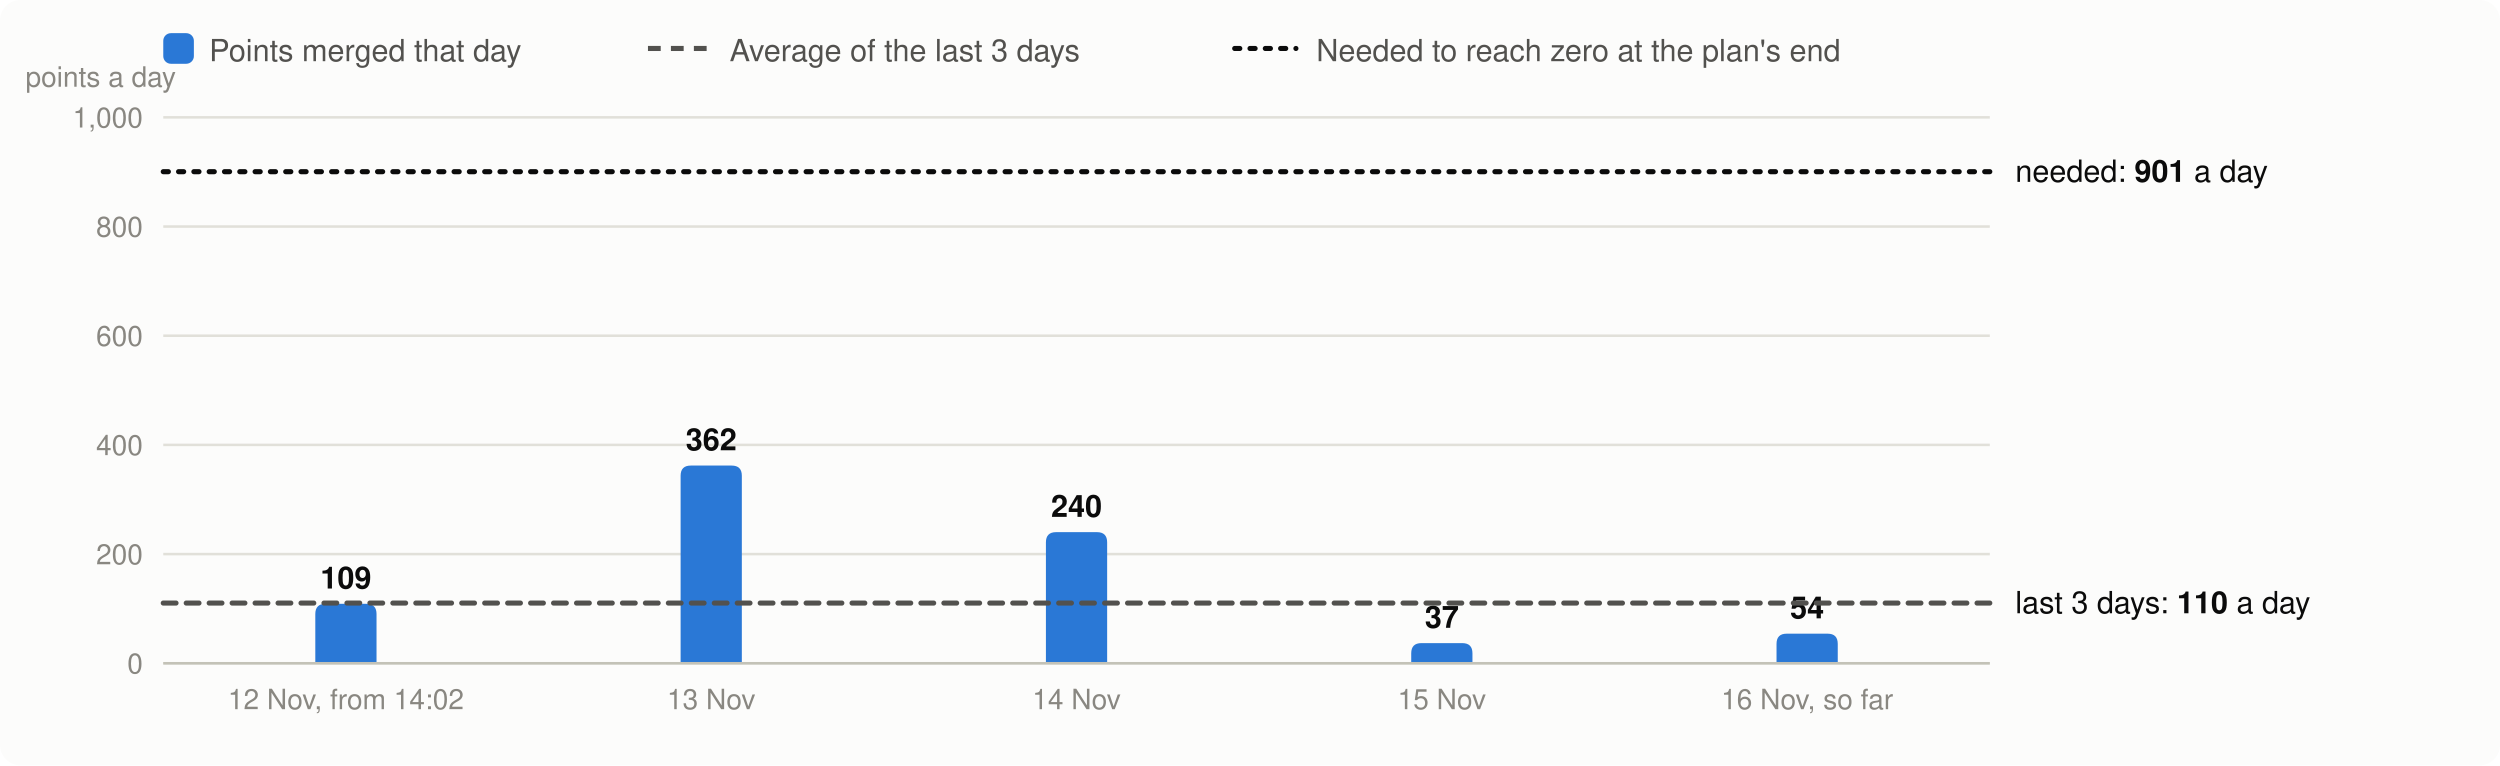
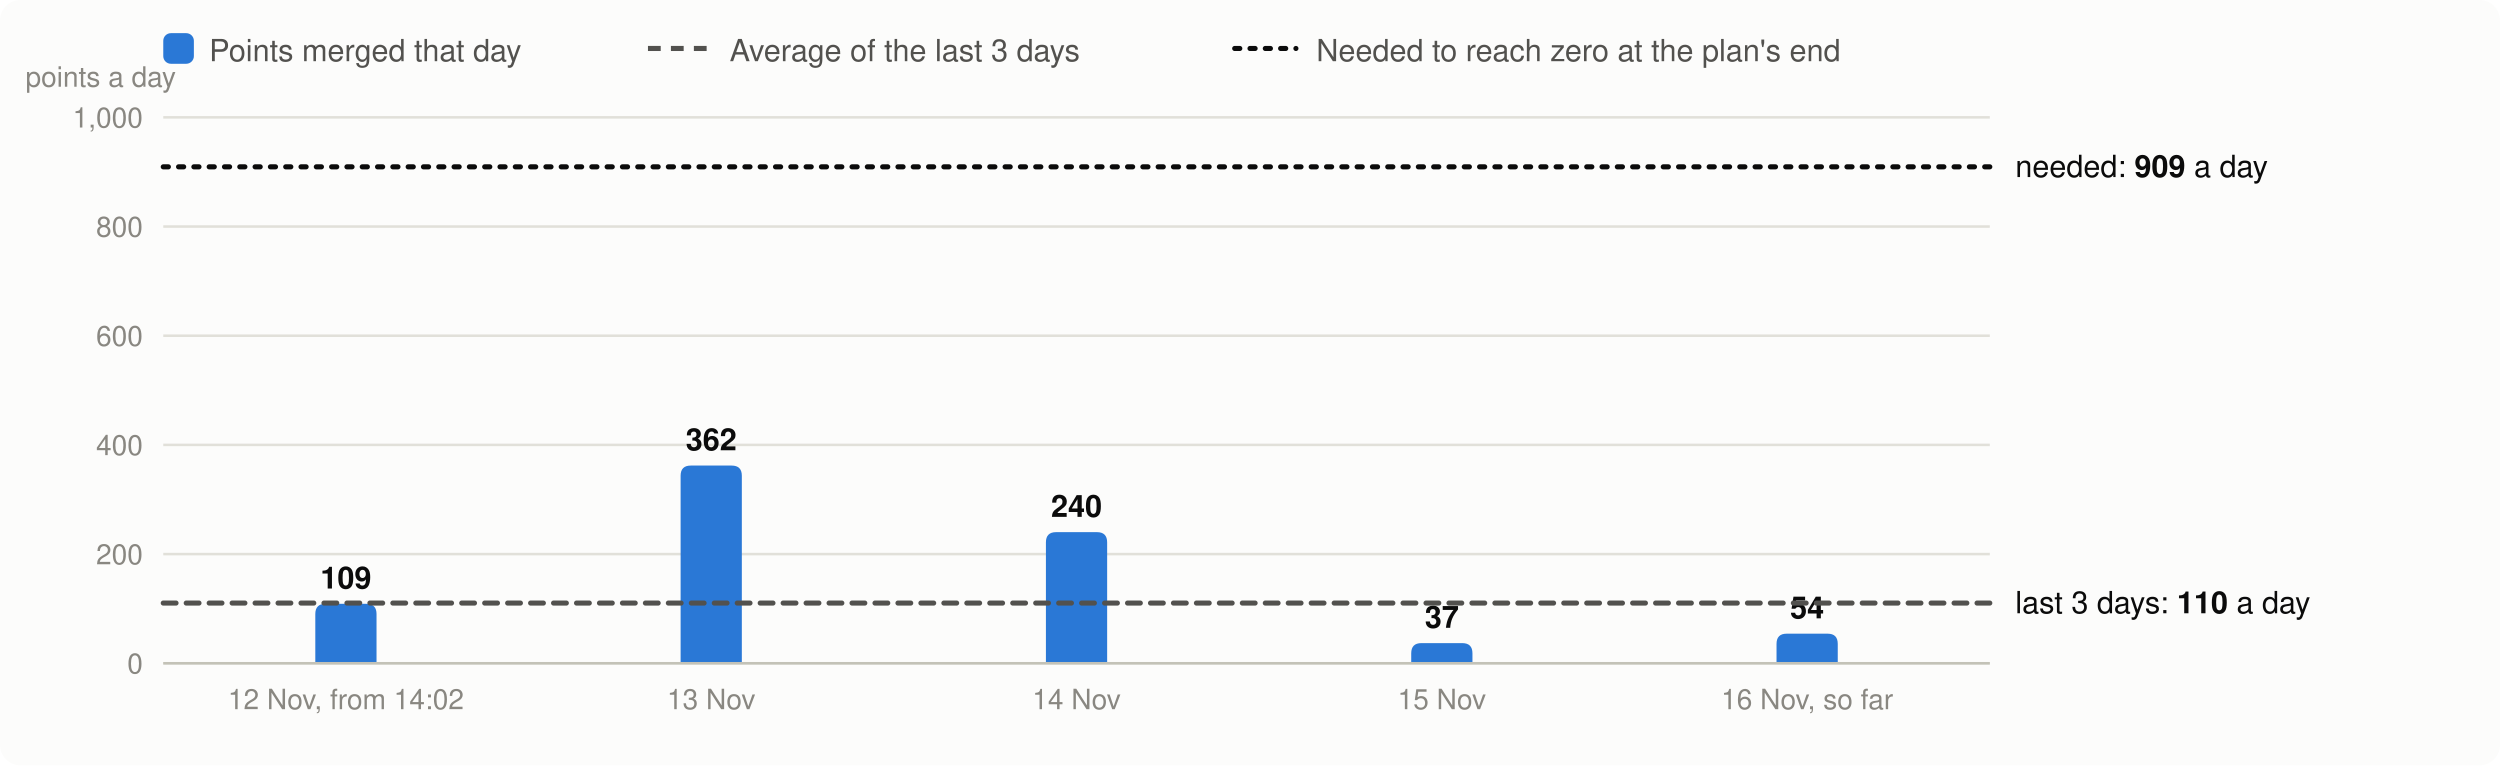
<svg xmlns="http://www.w3.org/2000/svg" viewBox="0 0 980 300" width="980" height="300" font-family="system-ui,-apple-system,Segoe UI,Helvetica,Arial,sans-serif" font-size="13" role="img" aria-label="Velocity: story points merged per day, the 3-day average and the velocity needed">
  <rect width="980" height="300" rx="8" fill="#fcfcfb" />
  <rect x="64" y="13" width="12" height="12" rx="3" fill="#2a78d6" />
  <text x="82" y="24" fill="#52514e" font-size="12">Points merged that day</text>
  <line x1="254" x2="278" y1="19" y2="19" stroke="#52514e" stroke-width="2" stroke-dasharray="5 4" />
  <text x="286" y="24" fill="#52514e" font-size="12">Average of the last 3 days</text>
  <line x1="484" x2="508" y1="19" y2="19" stroke="#0b0b0b" stroke-width="2" stroke-dasharray="2 4" stroke-linecap="round" />
  <text x="516" y="24" fill="#52514e" font-size="12">Needed to reach zero at the plan's end</text>
  <line x1="64" x2="780" y1="260.0" y2="260.0" stroke="#e1e0d9" />
  <text x="56" y="264.0" text-anchor="end" fill="#898781" font-size="11">0</text>
  <line x1="64" x2="780" y1="217.2" y2="217.2" stroke="#e1e0d9" />
  <text x="56" y="221.2" text-anchor="end" fill="#898781" font-size="11">200</text>
  <line x1="64" x2="780" y1="174.4" y2="174.4" stroke="#e1e0d9" />
  <text x="56" y="178.4" text-anchor="end" fill="#898781" font-size="11">400</text>
  <line x1="64" x2="780" y1="131.6" y2="131.6" stroke="#e1e0d9" />
  <text x="56" y="135.6" text-anchor="end" fill="#898781" font-size="11">600</text>
  <line x1="64" x2="780" y1="88.8" y2="88.8" stroke="#e1e0d9" />
  <text x="56" y="92.8" text-anchor="end" fill="#898781" font-size="11">800</text>
  <line x1="64" x2="780" y1="46.0" y2="46.0" stroke="#e1e0d9" />
  <text x="56" y="50.0" text-anchor="end" fill="#898781" font-size="11">1,000</text>
  <text x="10" y="34" fill="#898781" font-size="11">points a day</text>
  <path d="M123.6,260.0V240.7Q123.6,236.7 127.6,236.7H143.6Q147.6,236.7 147.6,240.7V260.0Z" fill="#2a78d6" />
  <text x="135.6" y="230.7" text-anchor="middle" fill="#0b0b0b" font-size="12" font-weight="600">109</text>
  <text x="135.6" y="278" text-anchor="middle" fill="#898781" font-size="11">12 Nov, from 14:02</text>
  <path d="M266.8,260.0V186.5Q266.8,182.5 270.8,182.5H286.8Q290.8,182.5 290.8,186.5V260.0Z" fill="#2a78d6" />
  <text x="278.8" y="176.5" text-anchor="middle" fill="#0b0b0b" font-size="12" font-weight="600">362</text>
  <text x="278.8" y="278" text-anchor="middle" fill="#898781" font-size="11">13 Nov</text>
  <path d="M410.0,260.0V212.6Q410.0,208.6 414.0,208.6H430.0Q434.0,208.6 434.0,212.6V260.0Z" fill="#2a78d6" />
  <text x="422.0" y="202.6" text-anchor="middle" fill="#0b0b0b" font-size="12" font-weight="600">240</text>
  <text x="422.0" y="278" text-anchor="middle" fill="#898781" font-size="11">14 Nov</text>
  <path d="M553.2,260.0V256.1Q553.2,252.1 557.2,252.1H573.2Q577.2,252.1 577.2,256.1V260.0Z" fill="#2a78d6" />
  <text x="565.2" y="246.1" text-anchor="middle" fill="#0b0b0b" font-size="12" font-weight="600">37</text>
  <text x="565.2" y="278" text-anchor="middle" fill="#898781" font-size="11">15 Nov</text>
  <path d="M696.4,260.0V252.4Q696.4,248.4 700.4,248.4H716.4Q720.4,248.4 720.4,252.4V260.0Z" fill="#2a78d6" />
  <text x="708.4" y="242.4" text-anchor="middle" fill="#0b0b0b" font-size="12" font-weight="600">54</text>
  <text x="708.4" y="278" text-anchor="middle" fill="#898781" font-size="11">16 Nov, so far</text>
  <line x1="64" x2="780" y1="260.0" y2="260.0" stroke="#c3c2b7" />
  <line x1="64" x2="780" y1="236.4" y2="236.4" stroke="#52514e" stroke-width="2" stroke-dasharray="5 4" stroke-linecap="round" />
  <text x="790" y="240.4" fill="#0b0b0b" font-size="12">last 3 days: <tspan font-weight="600">110</tspan> a day</text>
-   <line x1="64" x2="780" y1="67.3" y2="67.3" stroke="#0b0b0b" stroke-width="2" stroke-dasharray="2 4" stroke-linecap="round" />
-   <text x="790" y="71.3" fill="#0b0b0b" font-size="12">needed: <tspan font-weight="600">901</tspan> a day</text>
+   <line x1="64" x2="780" y1="65.4" y2="65.4" stroke="#0b0b0b" stroke-width="2" stroke-dasharray="2 4" stroke-linecap="round" />
+   <text x="790" y="69.4" fill="#0b0b0b" font-size="12">needed: <tspan font-weight="600">909</tspan> a day</text>
</svg>
